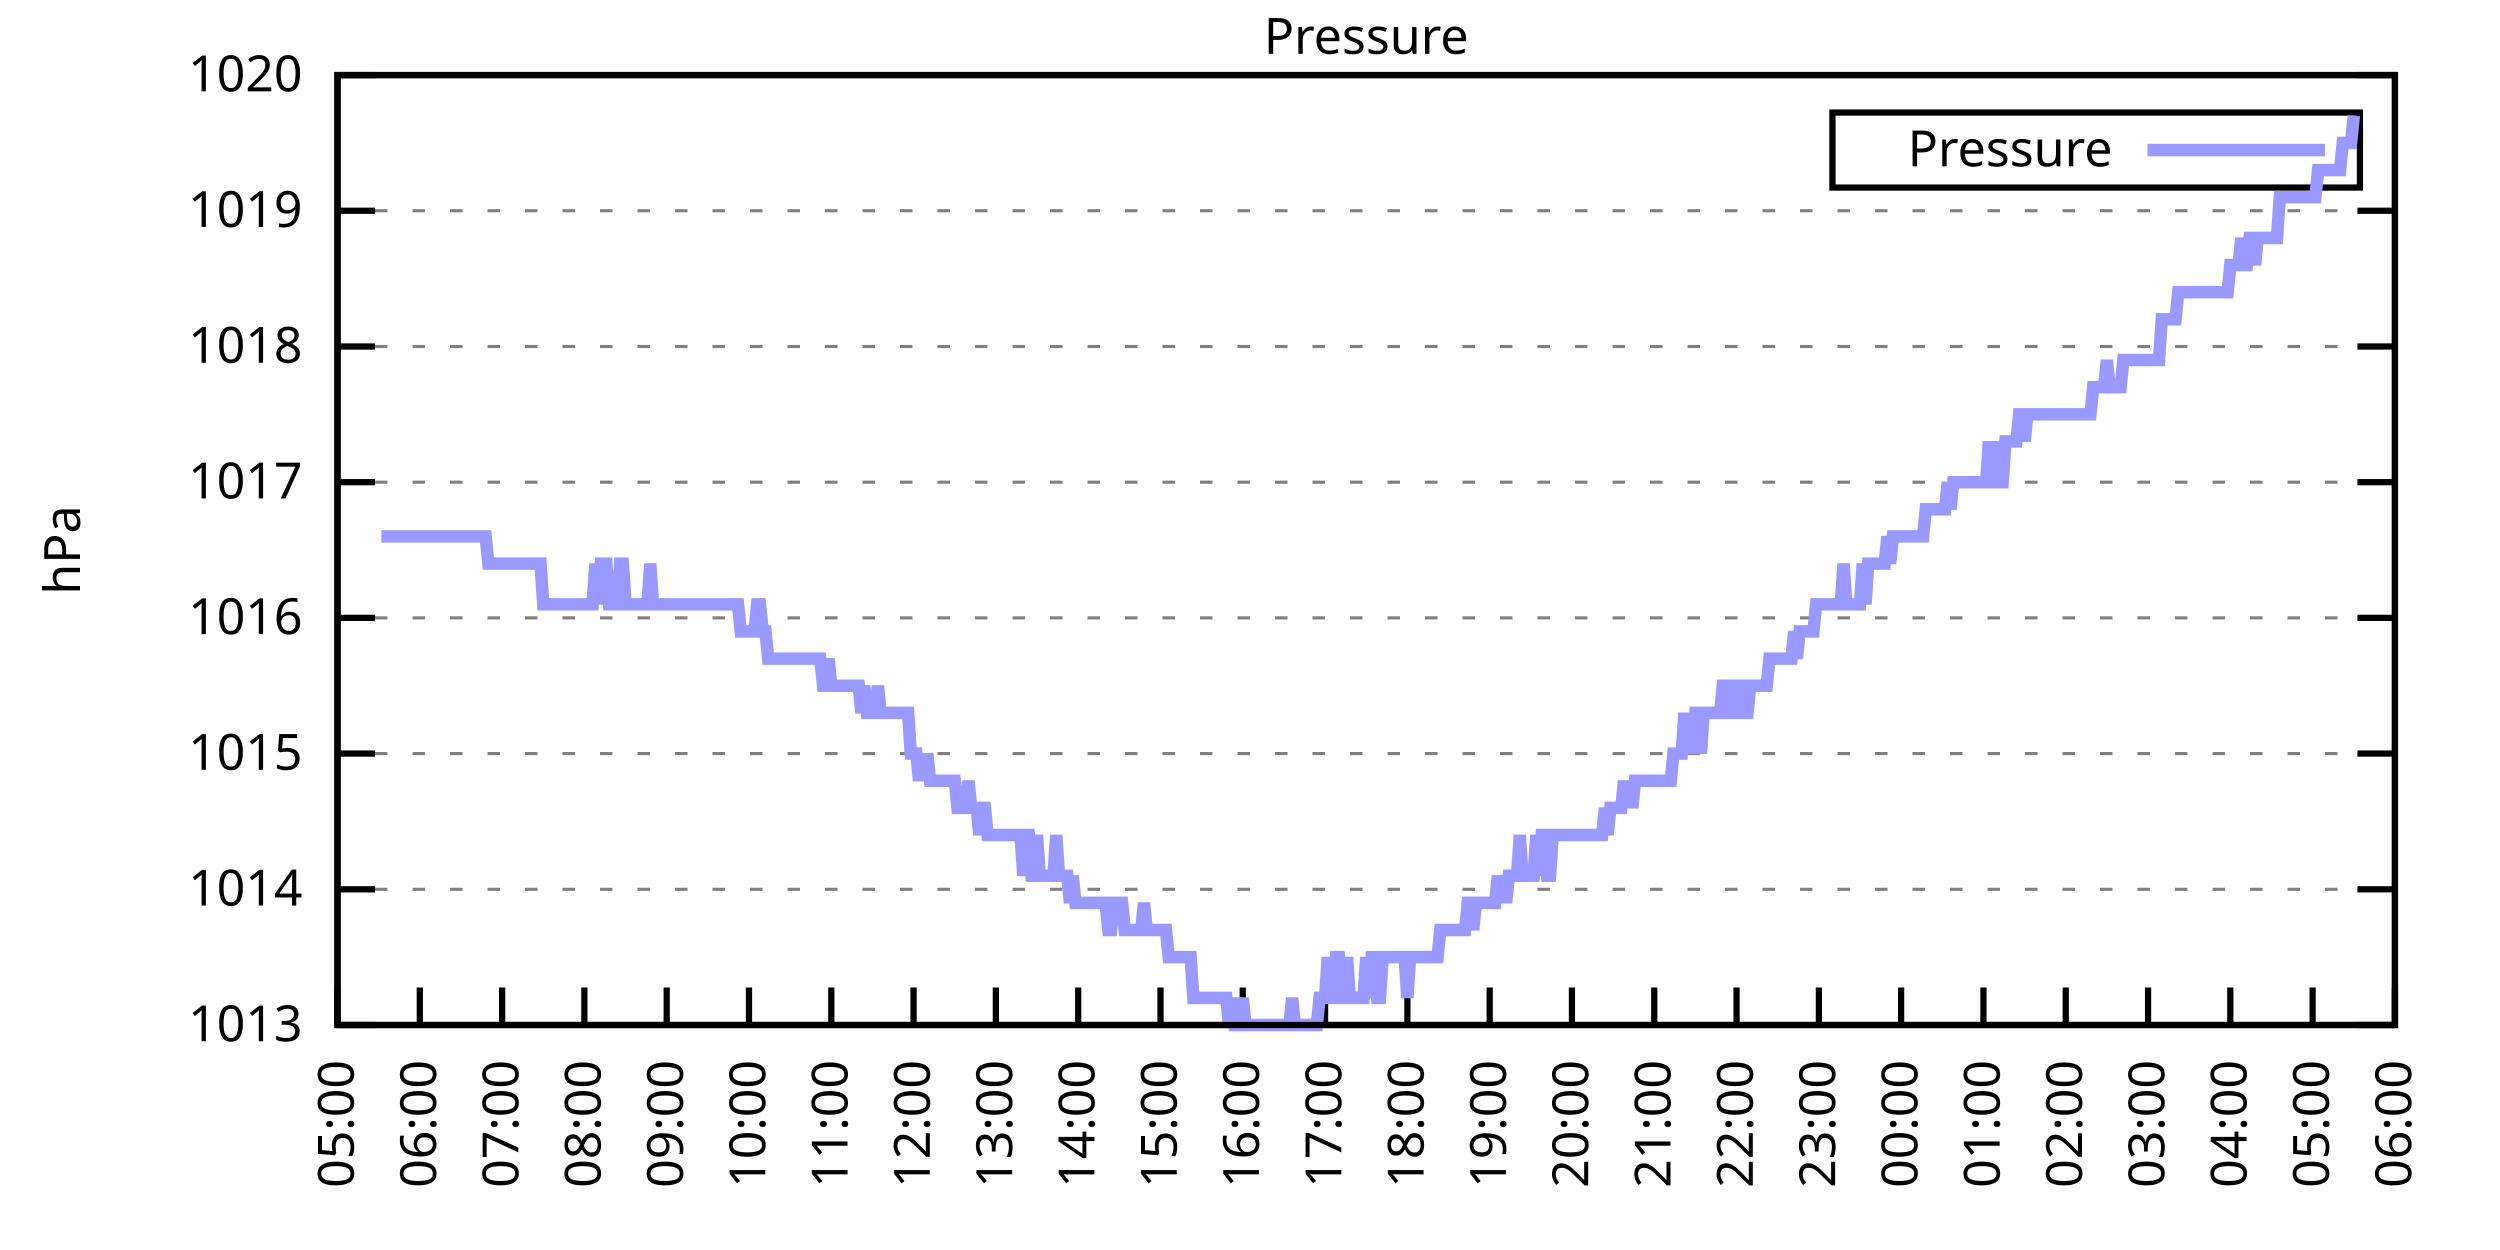
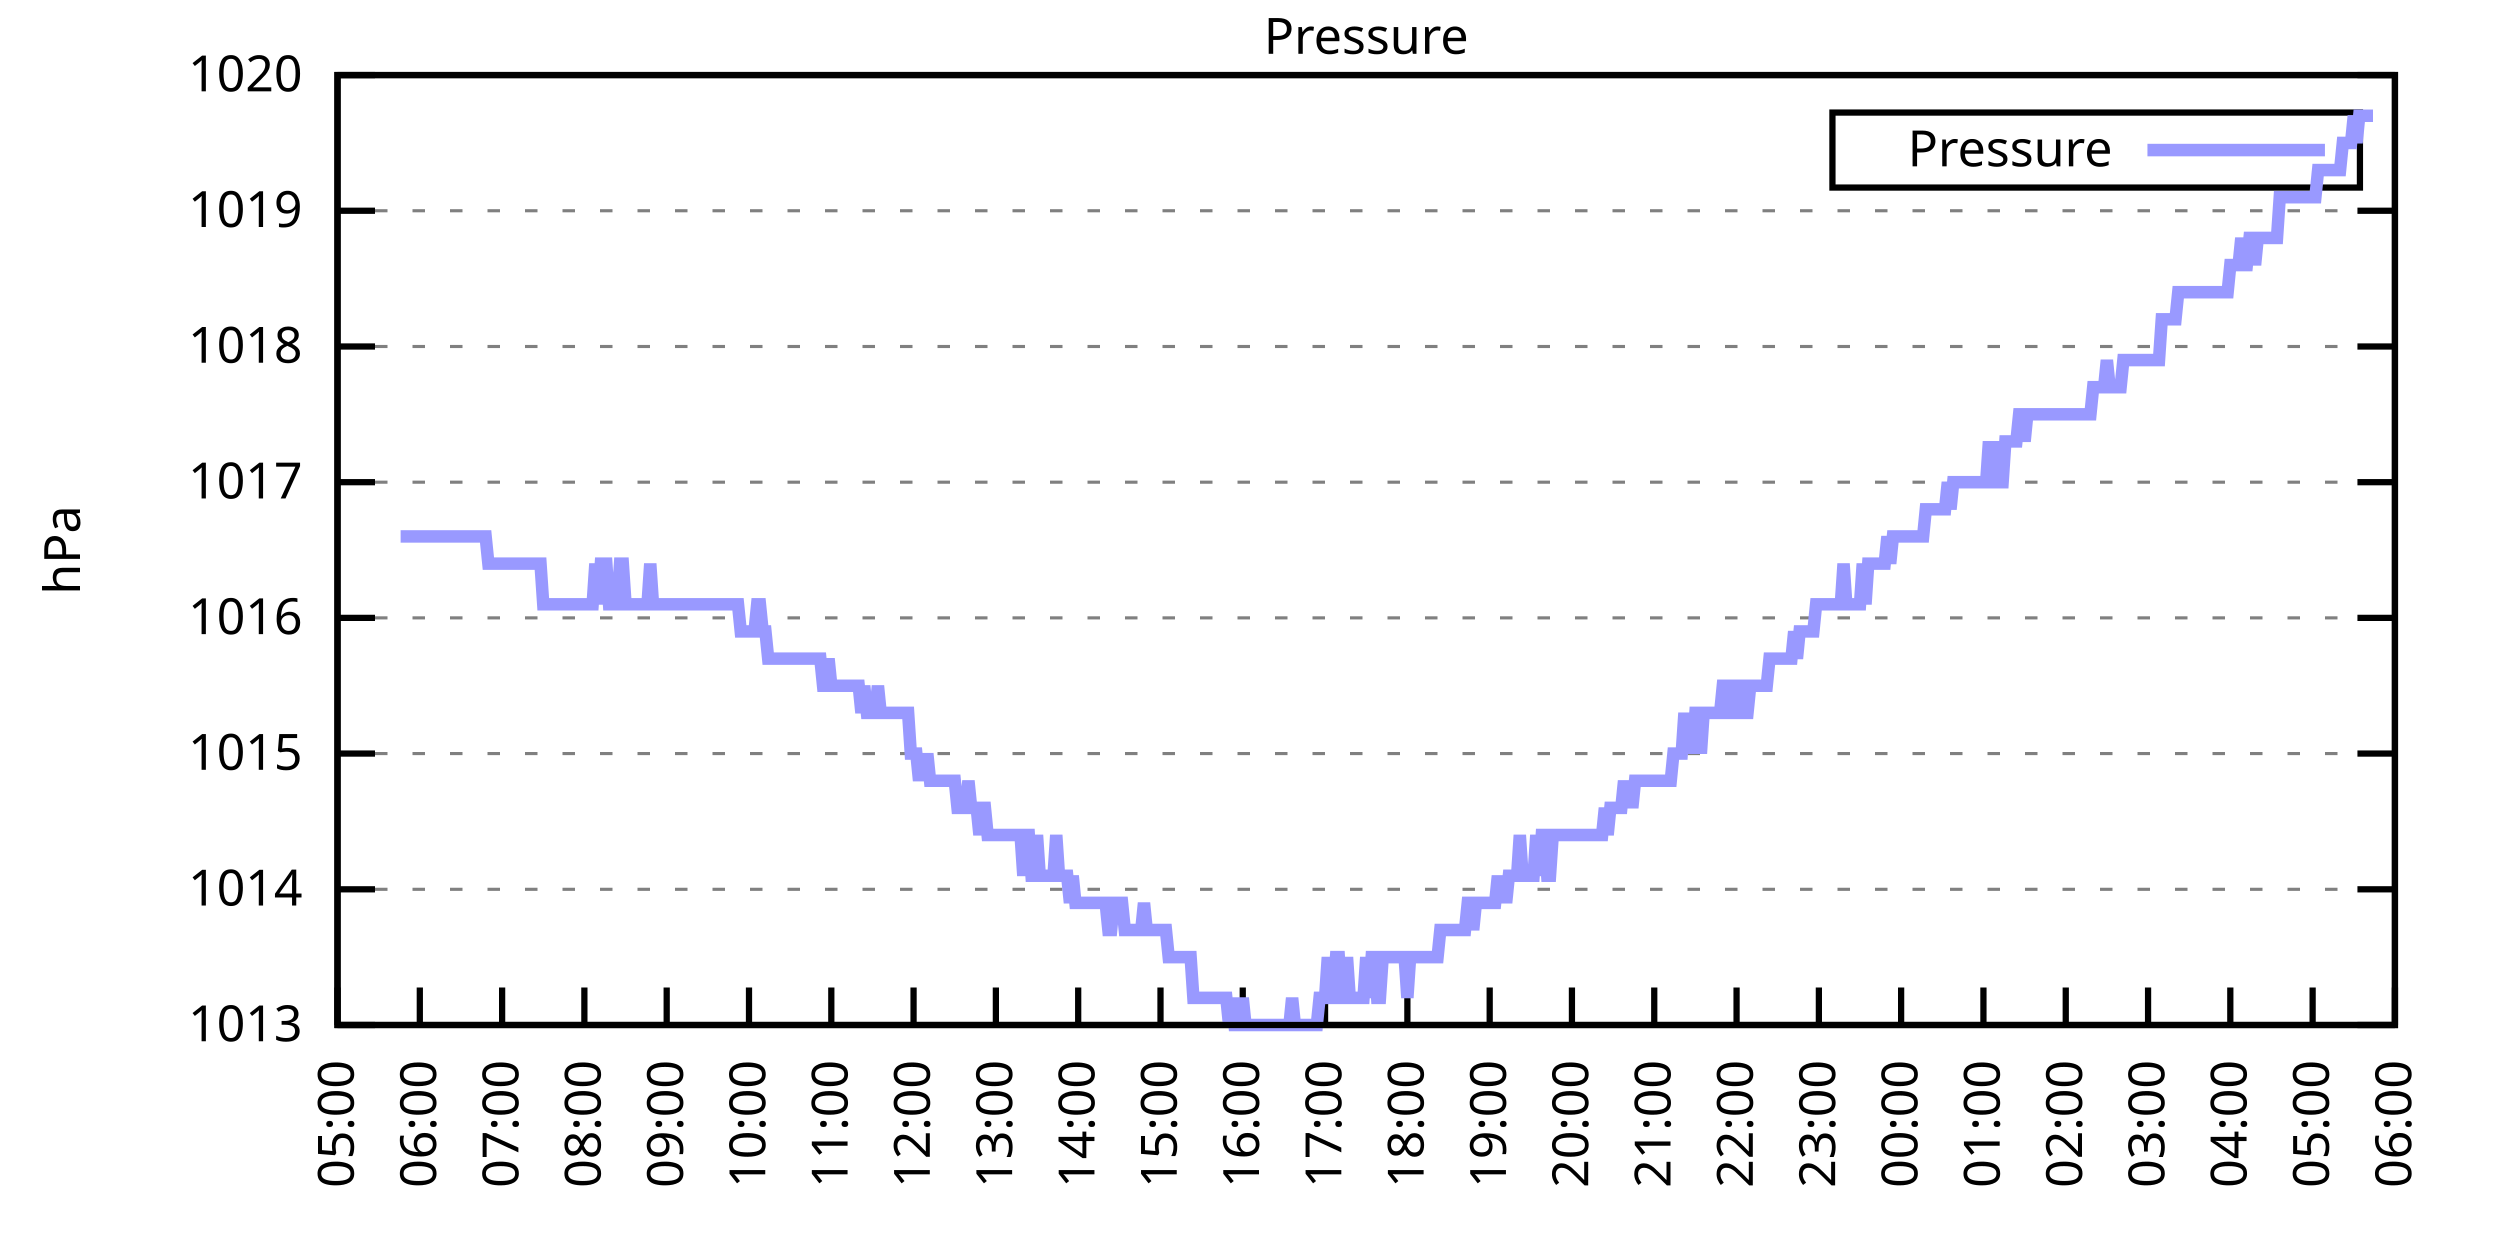
<svg xmlns="http://www.w3.org/2000/svg" xmlns:xlink="http://www.w3.org/1999/xlink" width="400" height="200" viewBox="0 0 400 200">
  <g id="gnuplot_canvas">
    <rect x="0" y="0" width="400" height="200" fill="none" />
    <defs>
      <circle id="gpDot" r="0.5" stroke-width="0.5" stroke="currentColor" />
      <path id="gpPt0" stroke-width="0.333" stroke="currentColor" d="M-1,0 h2 M0,-1 v2" />
      <path id="gpPt1" stroke-width="0.333" stroke="currentColor" d="M-1,-1 L1,1 M1,-1 L-1,1" />
      <path id="gpPt2" stroke-width="0.333" stroke="currentColor" d="M-1,0 L1,0 M0,-1 L0,1 M-1,-1 L1,1 M-1,1 L1,-1" />
      <rect id="gpPt3" stroke-width="0.333" stroke="currentColor" x="-1" y="-1" width="2" height="2" />
      <rect id="gpPt4" stroke-width="0.333" stroke="currentColor" fill="currentColor" x="-1" y="-1" width="2" height="2" />
      <circle id="gpPt5" stroke-width="0.333" stroke="currentColor" cx="0" cy="0" r="1" />
      <use xlink:href="#gpPt5" id="gpPt6" fill="currentColor" stroke="none" />
      <path id="gpPt7" stroke-width="0.333" stroke="currentColor" d="M0,-1.33 L-1.33,0.67 L1.33,0.67 z" />
      <use xlink:href="#gpPt7" id="gpPt8" fill="currentColor" stroke="none" />
      <use xlink:href="#gpPt7" id="gpPt9" stroke="currentColor" transform="rotate(180)" />
      <use xlink:href="#gpPt9" id="gpPt10" fill="currentColor" stroke="none" />
      <use xlink:href="#gpPt3" id="gpPt11" stroke="currentColor" transform="rotate(45)" />
      <use xlink:href="#gpPt11" id="gpPt12" fill="currentColor" stroke="none" />
      <path id="gpPt13" stroke-width="0.333" stroke="currentColor" d="M0,1.330 L1.265,0.411 L0.782,-1.067 L-0.782,-1.076 L-1.265,0.411 z" />
      <use xlink:href="#gpPt13" id="gpPt14" fill="currentColor" stroke="none" />
      <filter id="textbox" filterUnits="objectBoundingBox" x="0" y="0" height="1" width="1">
        <feFlood flood-color="white" flood-opacity="1" result="bgnd" />
        <feComposite in="SourceGraphic" in2="bgnd" operator="atop" />
      </filter>
      <filter id="greybox" filterUnits="objectBoundingBox" x="0" y="0" height="1" width="1">
        <feFlood flood-color="lightgrey" flood-opacity="1" result="grey" />
        <feComposite in="SourceGraphic" in2="grey" operator="atop" />
      </filter>
    </defs>
    <g fill="none" color="white" stroke="currentColor" stroke-width="1.00" stroke-linecap="butt" stroke-linejoin="miter">
</g>
    <g fill="none" color="black" stroke="currentColor" stroke-width="1.00" stroke-linecap="butt" stroke-linejoin="miter">
      <g stroke="none" shape-rendering="crispEdges">
        <polygon fill="rgb(255, 255, 255)" points="54.00,164.00 383.18,164.00 383.18,12.02 54.00,12.02 " />
      </g>
    </g>
    <g fill="none" color="black" stroke="currentColor" stroke-width="1.00" stroke-linecap="butt" stroke-linejoin="miter">
</g>
    <g fill="none" color="black" stroke="black" stroke-width="0.50" stroke-linecap="butt" stroke-linejoin="miter">
</g>
    <g fill="none" color="gray" stroke="currentColor" stroke-width="0.50" stroke-linecap="butt" stroke-linejoin="miter">
      <path stroke="gray" stroke-dasharray="2,4" class="gridline" d="M54.00,164.00 L383.19,164.00  " />
    </g>
    <g fill="none" color="gray" stroke="gray" stroke-width="1.00" stroke-linecap="butt" stroke-linejoin="miter">
</g>
    <g fill="none" color="black" stroke="currentColor" stroke-width="1.00" stroke-linecap="butt" stroke-linejoin="miter">
      <path stroke="black" d="M54.00,164.00 L60.00,164.00 M383.19,164.00 L377.19,164.00  " />
      <g transform="translate(48.40,166.60)" stroke="none" fill="black" font-family="Sans" font-size="8.00" text-anchor="end">
        <text>
          <tspan font-family="Sans"> 1013</tspan>
        </text>
      </g>
    </g>
    <g fill="none" color="black" stroke="currentColor" stroke-width="1.00" stroke-linecap="butt" stroke-linejoin="miter">
</g>
    <g fill="none" color="black" stroke="black" stroke-width="0.50" stroke-linecap="butt" stroke-linejoin="miter">
</g>
    <g fill="none" color="gray" stroke="currentColor" stroke-width="0.50" stroke-linecap="butt" stroke-linejoin="miter">
      <path stroke="gray" stroke-dasharray="2,4" class="gridline" d="M54.00,142.29 L383.19,142.29  " />
    </g>
    <g fill="none" color="gray" stroke="gray" stroke-width="1.00" stroke-linecap="butt" stroke-linejoin="miter">
</g>
    <g fill="none" color="black" stroke="currentColor" stroke-width="1.00" stroke-linecap="butt" stroke-linejoin="miter">
      <path stroke="black" d="M54.00,142.29 L60.00,142.29 M383.19,142.29 L377.19,142.29  " />
      <g transform="translate(48.40,144.89)" stroke="none" fill="black" font-family="Sans" font-size="8.00" text-anchor="end">
        <text>
          <tspan font-family="Sans"> 1014</tspan>
        </text>
      </g>
    </g>
    <g fill="none" color="black" stroke="currentColor" stroke-width="1.00" stroke-linecap="butt" stroke-linejoin="miter">
</g>
    <g fill="none" color="black" stroke="black" stroke-width="0.50" stroke-linecap="butt" stroke-linejoin="miter">
</g>
    <g fill="none" color="gray" stroke="currentColor" stroke-width="0.50" stroke-linecap="butt" stroke-linejoin="miter">
      <path stroke="gray" stroke-dasharray="2,4" class="gridline" d="M54.00,120.57 L383.19,120.57  " />
    </g>
    <g fill="none" color="gray" stroke="gray" stroke-width="1.00" stroke-linecap="butt" stroke-linejoin="miter">
</g>
    <g fill="none" color="black" stroke="currentColor" stroke-width="1.00" stroke-linecap="butt" stroke-linejoin="miter">
      <path stroke="black" d="M54.00,120.57 L60.00,120.57 M383.19,120.57 L377.19,120.57  " />
      <g transform="translate(48.40,123.17)" stroke="none" fill="black" font-family="Sans" font-size="8.00" text-anchor="end">
        <text>
          <tspan font-family="Sans"> 1015</tspan>
        </text>
      </g>
    </g>
    <g fill="none" color="black" stroke="currentColor" stroke-width="1.00" stroke-linecap="butt" stroke-linejoin="miter">
</g>
    <g fill="none" color="black" stroke="black" stroke-width="0.50" stroke-linecap="butt" stroke-linejoin="miter">
</g>
    <g fill="none" color="gray" stroke="currentColor" stroke-width="0.50" stroke-linecap="butt" stroke-linejoin="miter">
      <path stroke="gray" stroke-dasharray="2,4" class="gridline" d="M54.00,98.86 L383.19,98.86  " />
    </g>
    <g fill="none" color="gray" stroke="gray" stroke-width="1.00" stroke-linecap="butt" stroke-linejoin="miter">
</g>
    <g fill="none" color="black" stroke="currentColor" stroke-width="1.00" stroke-linecap="butt" stroke-linejoin="miter">
      <path stroke="black" d="M54.00,98.86 L60.00,98.86 M383.19,98.86 L377.19,98.86  " />
      <g transform="translate(48.40,101.46)" stroke="none" fill="black" font-family="Sans" font-size="8.00" text-anchor="end">
        <text>
          <tspan font-family="Sans"> 1016</tspan>
        </text>
      </g>
    </g>
    <g fill="none" color="black" stroke="currentColor" stroke-width="1.00" stroke-linecap="butt" stroke-linejoin="miter">
</g>
    <g fill="none" color="black" stroke="black" stroke-width="0.50" stroke-linecap="butt" stroke-linejoin="miter">
</g>
    <g fill="none" color="gray" stroke="currentColor" stroke-width="0.50" stroke-linecap="butt" stroke-linejoin="miter">
      <path stroke="gray" stroke-dasharray="2,4" class="gridline" d="M54.00,77.15 L383.19,77.15  " />
    </g>
    <g fill="none" color="gray" stroke="gray" stroke-width="1.00" stroke-linecap="butt" stroke-linejoin="miter">
</g>
    <g fill="none" color="black" stroke="currentColor" stroke-width="1.00" stroke-linecap="butt" stroke-linejoin="miter">
      <path stroke="black" d="M54.00,77.15 L60.00,77.15 M383.19,77.15 L377.19,77.15  " />
      <g transform="translate(48.40,79.75)" stroke="none" fill="black" font-family="Sans" font-size="8.00" text-anchor="end">
        <text>
          <tspan font-family="Sans"> 1017</tspan>
        </text>
      </g>
    </g>
    <g fill="none" color="black" stroke="currentColor" stroke-width="1.00" stroke-linecap="butt" stroke-linejoin="miter">
</g>
    <g fill="none" color="black" stroke="black" stroke-width="0.50" stroke-linecap="butt" stroke-linejoin="miter">
</g>
    <g fill="none" color="gray" stroke="currentColor" stroke-width="0.50" stroke-linecap="butt" stroke-linejoin="miter">
      <path stroke="gray" stroke-dasharray="2,4" class="gridline" d="M54.00,55.44 L383.19,55.44  " />
    </g>
    <g fill="none" color="gray" stroke="gray" stroke-width="1.00" stroke-linecap="butt" stroke-linejoin="miter">
</g>
    <g fill="none" color="black" stroke="currentColor" stroke-width="1.00" stroke-linecap="butt" stroke-linejoin="miter">
      <path stroke="black" d="M54.00,55.44 L60.00,55.44 M383.19,55.44 L377.19,55.44  " />
      <g transform="translate(48.40,58.04)" stroke="none" fill="black" font-family="Sans" font-size="8.00" text-anchor="end">
        <text>
          <tspan font-family="Sans"> 1018</tspan>
        </text>
      </g>
    </g>
    <g fill="none" color="black" stroke="currentColor" stroke-width="1.00" stroke-linecap="butt" stroke-linejoin="miter">
</g>
    <g fill="none" color="black" stroke="black" stroke-width="0.50" stroke-linecap="butt" stroke-linejoin="miter">
</g>
    <g fill="none" color="gray" stroke="currentColor" stroke-width="0.50" stroke-linecap="butt" stroke-linejoin="miter">
      <path stroke="gray" stroke-dasharray="2,4" class="gridline" d="M54.00,33.72 L383.19,33.72  " />
    </g>
    <g fill="none" color="gray" stroke="gray" stroke-width="1.00" stroke-linecap="butt" stroke-linejoin="miter">
</g>
    <g fill="none" color="black" stroke="currentColor" stroke-width="1.00" stroke-linecap="butt" stroke-linejoin="miter">
      <path stroke="black" d="M54.00,33.72 L60.00,33.72 M383.19,33.72 L377.19,33.72  " />
      <g transform="translate(48.40,36.32)" stroke="none" fill="black" font-family="Sans" font-size="8.00" text-anchor="end">
        <text>
          <tspan font-family="Sans"> 1019</tspan>
        </text>
      </g>
    </g>
    <g fill="none" color="black" stroke="currentColor" stroke-width="1.00" stroke-linecap="butt" stroke-linejoin="miter">
</g>
    <g fill="none" color="black" stroke="black" stroke-width="0.50" stroke-linecap="butt" stroke-linejoin="miter">
</g>
    <g fill="none" color="gray" stroke="currentColor" stroke-width="0.50" stroke-linecap="butt" stroke-linejoin="miter">
      <path stroke="gray" stroke-dasharray="2,4" class="gridline" d="M54.00,12.01 L383.19,12.01  " />
    </g>
    <g fill="none" color="gray" stroke="gray" stroke-width="1.00" stroke-linecap="butt" stroke-linejoin="miter">
</g>
    <g fill="none" color="black" stroke="currentColor" stroke-width="1.00" stroke-linecap="butt" stroke-linejoin="miter">
      <path stroke="black" d="M54.00,12.01 L60.00,12.01 M383.19,12.01 L377.19,12.01  " />
      <g transform="translate(48.40,14.61)" stroke="none" fill="black" font-family="Sans" font-size="8.00" text-anchor="end">
        <text>
          <tspan font-family="Sans"> 1020</tspan>
        </text>
      </g>
    </g>
    <g fill="none" color="black" stroke="currentColor" stroke-width="1.00" stroke-linecap="butt" stroke-linejoin="miter">
      <path stroke="black" d="M54.00,164.00 L54.00,158.00  " />
      <g transform="translate(56.60,169.60) rotate(270.00)" stroke="none" fill="black" font-family="Sans" font-size="8.00" text-anchor="end">
        <text>
          <tspan font-family="Sans">05:00</tspan>
        </text>
      </g>
    </g>
    <g fill="none" color="black" stroke="currentColor" stroke-width="1.00" stroke-linecap="butt" stroke-linejoin="miter">
      <path stroke="black" d="M67.17,164.00 L67.17,158.00  " />
      <g transform="translate(69.77,169.60) rotate(270.00)" stroke="none" fill="black" font-family="Sans" font-size="8.00" text-anchor="end">
        <text>
          <tspan font-family="Sans">06:00</tspan>
        </text>
      </g>
    </g>
    <g fill="none" color="black" stroke="currentColor" stroke-width="1.00" stroke-linecap="butt" stroke-linejoin="miter">
      <path stroke="black" d="M80.34,164.00 L80.34,158.00  " />
      <g transform="translate(82.94,169.60) rotate(270.00)" stroke="none" fill="black" font-family="Sans" font-size="8.00" text-anchor="end">
        <text>
          <tspan font-family="Sans">07:00</tspan>
        </text>
      </g>
    </g>
    <g fill="none" color="black" stroke="currentColor" stroke-width="1.00" stroke-linecap="butt" stroke-linejoin="miter">
      <path stroke="black" d="M93.50,164.00 L93.50,158.00  " />
      <g transform="translate(96.10,169.60) rotate(270.00)" stroke="none" fill="black" font-family="Sans" font-size="8.00" text-anchor="end">
        <text>
          <tspan font-family="Sans">08:00</tspan>
        </text>
      </g>
    </g>
    <g fill="none" color="black" stroke="currentColor" stroke-width="1.00" stroke-linecap="butt" stroke-linejoin="miter">
      <path stroke="black" d="M106.67,164.00 L106.67,158.00  " />
      <g transform="translate(109.27,169.60) rotate(270.00)" stroke="none" fill="black" font-family="Sans" font-size="8.00" text-anchor="end">
        <text>
          <tspan font-family="Sans">09:00</tspan>
        </text>
      </g>
    </g>
    <g fill="none" color="black" stroke="currentColor" stroke-width="1.00" stroke-linecap="butt" stroke-linejoin="miter">
      <path stroke="black" d="M119.84,164.00 L119.84,158.00  " />
      <g transform="translate(122.44,169.60) rotate(270.00)" stroke="none" fill="black" font-family="Sans" font-size="8.00" text-anchor="end">
        <text>
          <tspan font-family="Sans">10:00</tspan>
        </text>
      </g>
    </g>
    <g fill="none" color="black" stroke="currentColor" stroke-width="1.00" stroke-linecap="butt" stroke-linejoin="miter">
      <path stroke="black" d="M133.01,164.00 L133.01,158.00  " />
      <g transform="translate(135.61,169.60) rotate(270.00)" stroke="none" fill="black" font-family="Sans" font-size="8.00" text-anchor="end">
        <text>
          <tspan font-family="Sans">11:00</tspan>
        </text>
      </g>
    </g>
    <g fill="none" color="black" stroke="currentColor" stroke-width="1.00" stroke-linecap="butt" stroke-linejoin="miter">
      <path stroke="black" d="M146.17,164.00 L146.17,158.00  " />
      <g transform="translate(148.77,169.60) rotate(270.00)" stroke="none" fill="black" font-family="Sans" font-size="8.00" text-anchor="end">
        <text>
          <tspan font-family="Sans">12:00</tspan>
        </text>
      </g>
    </g>
    <g fill="none" color="black" stroke="currentColor" stroke-width="1.00" stroke-linecap="butt" stroke-linejoin="miter">
      <path stroke="black" d="M159.34,164.00 L159.34,158.00  " />
      <g transform="translate(161.94,169.60) rotate(270.00)" stroke="none" fill="black" font-family="Sans" font-size="8.00" text-anchor="end">
        <text>
          <tspan font-family="Sans">13:00</tspan>
        </text>
      </g>
    </g>
    <g fill="none" color="black" stroke="currentColor" stroke-width="1.00" stroke-linecap="butt" stroke-linejoin="miter">
      <path stroke="black" d="M172.51,164.00 L172.51,158.00  " />
      <g transform="translate(175.11,169.60) rotate(270.00)" stroke="none" fill="black" font-family="Sans" font-size="8.00" text-anchor="end">
        <text>
          <tspan font-family="Sans">14:00</tspan>
        </text>
      </g>
    </g>
    <g fill="none" color="black" stroke="currentColor" stroke-width="1.00" stroke-linecap="butt" stroke-linejoin="miter">
      <path stroke="black" d="M185.68,164.00 L185.68,158.00  " />
      <g transform="translate(188.28,169.60) rotate(270.00)" stroke="none" fill="black" font-family="Sans" font-size="8.00" text-anchor="end">
        <text>
          <tspan font-family="Sans">15:00</tspan>
        </text>
      </g>
    </g>
    <g fill="none" color="black" stroke="currentColor" stroke-width="1.00" stroke-linecap="butt" stroke-linejoin="miter">
      <path stroke="black" d="M198.84,164.00 L198.84,158.00  " />
      <g transform="translate(201.44,169.60) rotate(270.00)" stroke="none" fill="black" font-family="Sans" font-size="8.00" text-anchor="end">
        <text>
          <tspan font-family="Sans">16:00</tspan>
        </text>
      </g>
    </g>
    <g fill="none" color="black" stroke="currentColor" stroke-width="1.00" stroke-linecap="butt" stroke-linejoin="miter">
      <path stroke="black" d="M212.01,164.00 L212.01,158.00  " />
      <g transform="translate(214.61,169.60) rotate(270.00)" stroke="none" fill="black" font-family="Sans" font-size="8.00" text-anchor="end">
        <text>
          <tspan font-family="Sans">17:00</tspan>
        </text>
      </g>
    </g>
    <g fill="none" color="black" stroke="currentColor" stroke-width="1.00" stroke-linecap="butt" stroke-linejoin="miter">
      <path stroke="black" d="M225.18,164.00 L225.18,158.00  " />
      <g transform="translate(227.78,169.60) rotate(270.00)" stroke="none" fill="black" font-family="Sans" font-size="8.00" text-anchor="end">
        <text>
          <tspan font-family="Sans">18:00</tspan>
        </text>
      </g>
    </g>
    <g fill="none" color="black" stroke="currentColor" stroke-width="1.00" stroke-linecap="butt" stroke-linejoin="miter">
      <path stroke="black" d="M238.35,164.00 L238.35,158.00  " />
      <g transform="translate(240.95,169.60) rotate(270.00)" stroke="none" fill="black" font-family="Sans" font-size="8.00" text-anchor="end">
        <text>
          <tspan font-family="Sans">19:00</tspan>
        </text>
      </g>
    </g>
    <g fill="none" color="black" stroke="currentColor" stroke-width="1.00" stroke-linecap="butt" stroke-linejoin="miter">
      <path stroke="black" d="M251.51,164.00 L251.51,158.00  " />
      <g transform="translate(254.11,169.60) rotate(270.00)" stroke="none" fill="black" font-family="Sans" font-size="8.00" text-anchor="end">
        <text>
          <tspan font-family="Sans">20:00</tspan>
        </text>
      </g>
    </g>
    <g fill="none" color="black" stroke="currentColor" stroke-width="1.00" stroke-linecap="butt" stroke-linejoin="miter">
      <path stroke="black" d="M264.68,164.00 L264.68,158.00  " />
      <g transform="translate(267.28,169.60) rotate(270.00)" stroke="none" fill="black" font-family="Sans" font-size="8.00" text-anchor="end">
        <text>
          <tspan font-family="Sans">21:00</tspan>
        </text>
      </g>
    </g>
    <g fill="none" color="black" stroke="currentColor" stroke-width="1.00" stroke-linecap="butt" stroke-linejoin="miter">
      <path stroke="black" d="M277.85,164.00 L277.85,158.00  " />
      <g transform="translate(280.45,169.60) rotate(270.00)" stroke="none" fill="black" font-family="Sans" font-size="8.00" text-anchor="end">
        <text>
          <tspan font-family="Sans">22:00</tspan>
        </text>
      </g>
    </g>
    <g fill="none" color="black" stroke="currentColor" stroke-width="1.00" stroke-linecap="butt" stroke-linejoin="miter">
      <path stroke="black" d="M291.02,164.00 L291.02,158.00  " />
      <g transform="translate(293.62,169.60) rotate(270.00)" stroke="none" fill="black" font-family="Sans" font-size="8.00" text-anchor="end">
        <text>
          <tspan font-family="Sans">23:00</tspan>
        </text>
      </g>
    </g>
    <g fill="none" color="black" stroke="currentColor" stroke-width="1.00" stroke-linecap="butt" stroke-linejoin="miter">
      <path stroke="black" d="M304.18,164.00 L304.18,158.00  " />
      <g transform="translate(306.78,169.60) rotate(270.00)" stroke="none" fill="black" font-family="Sans" font-size="8.00" text-anchor="end">
        <text>
          <tspan font-family="Sans">00:00</tspan>
        </text>
      </g>
    </g>
    <g fill="none" color="black" stroke="currentColor" stroke-width="1.00" stroke-linecap="butt" stroke-linejoin="miter">
      <path stroke="black" d="M317.35,164.00 L317.35,158.00  " />
      <g transform="translate(319.95,169.60) rotate(270.00)" stroke="none" fill="black" font-family="Sans" font-size="8.00" text-anchor="end">
        <text>
          <tspan font-family="Sans">01:00</tspan>
        </text>
      </g>
    </g>
    <g fill="none" color="black" stroke="currentColor" stroke-width="1.00" stroke-linecap="butt" stroke-linejoin="miter">
      <path stroke="black" d="M330.52,164.00 L330.52,158.00  " />
      <g transform="translate(333.12,169.60) rotate(270.00)" stroke="none" fill="black" font-family="Sans" font-size="8.00" text-anchor="end">
        <text>
          <tspan font-family="Sans">02:00</tspan>
        </text>
      </g>
    </g>
    <g fill="none" color="black" stroke="currentColor" stroke-width="1.00" stroke-linecap="butt" stroke-linejoin="miter">
      <path stroke="black" d="M343.69,164.00 L343.69,158.00  " />
      <g transform="translate(346.29,169.60) rotate(270.00)" stroke="none" fill="black" font-family="Sans" font-size="8.00" text-anchor="end">
        <text>
          <tspan font-family="Sans">03:00</tspan>
        </text>
      </g>
    </g>
    <g fill="none" color="black" stroke="currentColor" stroke-width="1.00" stroke-linecap="butt" stroke-linejoin="miter">
      <path stroke="black" d="M356.85,164.00 L356.85,158.00  " />
      <g transform="translate(359.45,169.60) rotate(270.00)" stroke="none" fill="black" font-family="Sans" font-size="8.00" text-anchor="end">
        <text>
          <tspan font-family="Sans">04:00</tspan>
        </text>
      </g>
    </g>
    <g fill="none" color="black" stroke="currentColor" stroke-width="1.00" stroke-linecap="butt" stroke-linejoin="miter">
      <path stroke="black" d="M370.02,164.00 L370.02,158.00  " />
      <g transform="translate(372.62,169.60) rotate(270.00)" stroke="none" fill="black" font-family="Sans" font-size="8.00" text-anchor="end">
        <text>
          <tspan font-family="Sans">05:00</tspan>
        </text>
      </g>
    </g>
    <g fill="none" color="black" stroke="currentColor" stroke-width="1.00" stroke-linecap="butt" stroke-linejoin="miter">
      <path stroke="black" d="M383.19,164.00 L383.19,158.00  " />
      <g transform="translate(385.79,169.60) rotate(270.00)" stroke="none" fill="black" font-family="Sans" font-size="8.00" text-anchor="end">
        <text>
          <tspan font-family="Sans">06:00</tspan>
        </text>
      </g>
    </g>
    <g fill="none" color="black" stroke="currentColor" stroke-width="1.00" stroke-linecap="butt" stroke-linejoin="miter">
</g>
    <g fill="none" color="black" stroke="currentColor" stroke-width="1.00" stroke-linecap="butt" stroke-linejoin="miter">
      <path stroke="black" d="M54.00,12.01 L54.00,164.00 L383.19,164.00 L383.19,12.01 L54.00,12.01 Z  " />
    </g>
    <g fill="none" color="black" stroke="currentColor" stroke-width="1.00" stroke-linecap="butt" stroke-linejoin="miter">
</g>
    <g fill="none" color="black" stroke="currentColor" stroke-width="1.00" stroke-linecap="butt" stroke-linejoin="miter">
      <path stroke="black" d="M293.19,30.01 L293.19,18.01 L377.59,18.01 L377.59,30.01 L293.19,30.01 Z  " />
    </g>
    <g id="Pressure_plot_1">
      <g fill="none" color="white" stroke="black" stroke-width="2.00" stroke-linecap="butt" stroke-linejoin="miter">
</g>
      <g fill="none" color="black" stroke="currentColor" stroke-width="2.00" stroke-linecap="butt" stroke-linejoin="miter">
        <g transform="translate(337.99,26.61)" stroke="none" fill="black" font-family="Sans" font-size="8.00" text-anchor="end">
          <text>
            <tspan font-family="Sans">Pressure</tspan>
          </text>
        </g>
      </g>
      <g fill="none" color="black" stroke="currentColor" stroke-width="2.00" stroke-linecap="butt" stroke-linejoin="miter">
-         <path stroke="rgb(153, 153, 255)" d="M343.59,24.01 L371.99,24.01 M61.02,85.83 L61.46,85.83 L61.90,85.83 L62.34,85.83 L62.78,85.83 L63.22,85.83   L63.66,85.83 L64.10,85.83 L64.53,85.83 L64.97,85.83 L65.41,85.83 L65.85,85.83 L66.29,85.83 L66.73,85.83   L67.17,85.83 L67.61,85.83 L68.05,85.83 L68.48,85.83 L68.92,85.83 L69.36,85.83 L69.80,85.83 L70.24,85.83   L70.68,85.83 L71.12,85.83 L71.56,85.83 L72.00,85.83 L72.43,85.83 L72.87,85.83 L73.31,85.83 L73.75,85.83   L74.19,85.83 L74.63,85.83 L75.07,85.83 L75.51,85.83 L75.95,85.83 L76.38,85.83 L76.82,85.83 L77.26,85.83   L77.70,85.83 L78.14,90.18 L78.58,90.18 L79.02,90.18 L79.46,90.18 L79.90,90.18 L80.34,90.18 L80.77,90.18   L81.21,90.18 L81.65,90.18 L82.09,90.18 L82.53,90.18 L82.97,90.18 L83.41,90.18 L83.85,90.18 L84.29,90.18   L84.72,90.18 L85.16,90.18 L85.60,90.18 L86.04,90.18 L86.48,90.18 L86.92,96.69 L87.36,96.69 L87.80,96.69   L88.24,96.69 L88.67,96.69 L89.11,96.69 L89.55,96.69 L89.99,96.69 L90.43,96.69 L90.87,96.69 L91.31,96.69   L91.75,96.69 L92.19,96.69 L92.62,96.69 L93.06,96.69 L93.50,96.69 L93.94,96.69 L94.38,96.69 L94.82,96.69   L95.26,90.18 L95.70,96.69 L96.14,90.18 L96.58,90.18 L97.01,90.18 L97.45,96.69 L97.89,96.69 L98.33,96.69   L98.77,96.69 L99.21,90.18 L99.65,90.18 L100.09,96.69 L100.53,96.69 L100.96,96.69 L101.40,96.69 L101.84,96.69   L102.28,96.69 L102.72,96.69 L103.16,96.69 L103.60,96.69 L104.04,90.18 L104.48,96.69 L104.91,96.69 L105.35,96.69   L105.79,96.69 L106.23,96.69 L106.67,96.69 L107.11,96.69 L107.55,96.69 L107.99,96.69 L108.43,96.69 L108.87,96.69   L109.30,96.69 L109.74,96.69 L110.18,96.69 L110.62,96.69 L111.06,96.69 L111.50,96.69 L111.94,96.69 L112.38,96.69   L112.82,96.69 L113.25,96.69 L113.69,96.69 L114.13,96.69 L114.57,96.69 L115.01,96.69 L115.45,96.69 L115.89,96.69   L116.33,96.69 L116.77,96.69 L117.20,96.69 L117.64,96.69 L118.08,96.69 L118.52,101.03 L118.96,101.03 L119.40,101.03   L119.84,101.03 L120.28,101.03 L120.72,101.03 L121.15,96.69 L121.59,96.69 L122.03,101.03 L122.47,101.03 L122.91,105.38   L123.35,105.38 L123.79,105.38 L124.23,105.38 L124.67,105.38 L125.11,105.38 L125.54,105.38 L125.98,105.38 L126.42,105.38   L126.86,105.38 L127.30,105.38 L127.74,105.38 L128.18,105.38 L128.62,105.38 L129.06,105.38 L129.49,105.38 L129.93,105.38   L130.37,105.38 L130.81,105.38 L131.25,105.38 L131.69,109.72 L132.13,109.72 L132.57,105.38 L133.01,109.72 L133.44,109.72   L133.88,109.72 L134.32,109.72 L134.76,109.72 L135.20,109.72 L135.64,109.72 L136.08,109.72 L136.52,109.72 L136.96,109.72   L137.39,109.72 L137.83,114.06 L138.27,109.72 L138.71,114.06 L139.15,114.06 L139.59,114.06 L140.03,114.06 L140.47,109.72   L140.91,114.06 L141.35,114.06 L141.78,114.06 L142.22,114.06 L142.66,114.06 L143.10,114.06 L143.54,114.06 L143.98,114.06   L144.42,114.06 L144.86,114.06 L145.30,114.06 L145.73,120.57 L146.17,120.57 L146.61,120.57 L147.05,124.92 L147.49,120.57   L147.93,124.92 L148.37,120.57 L148.81,124.92 L149.25,124.92 L149.68,124.92 L150.12,124.92 L150.56,124.92 L151.00,124.92   L151.44,124.92 L151.88,124.92 L152.32,124.92 L152.76,124.92 L153.20,129.26 L153.63,129.26 L154.07,129.26 L154.51,129.26   L154.95,124.92 L155.39,129.26 L155.83,129.26 L156.27,129.26 L156.71,133.60 L157.15,129.26 L157.59,129.26 L158.02,133.60   L158.46,133.60 L158.90,133.60 L159.34,133.60 L159.78,133.60 L160.22,133.60 L160.66,133.60 L161.10,133.60 L161.54,133.60   L161.97,133.60 L162.41,133.60 L162.85,133.60 L163.29,133.60 L163.73,140.12 L164.17,133.60 L164.61,133.60 L165.05,140.12   L165.49,140.12 L165.92,133.60 L166.36,140.12 L166.80,140.12 L167.24,140.12 L167.68,140.12 L168.12,140.12 L168.56,140.12   L169.00,133.60 L169.44,140.12 L169.87,140.12 L170.31,140.12 L170.75,140.12 L171.19,144.46 L171.63,140.12 L172.07,144.46   L172.51,144.46 L172.95,144.46 L173.39,144.46 L173.83,144.46 L174.26,144.46 L174.70,144.46 L175.14,144.46 L175.58,144.46   L176.02,144.46 L176.46,144.46 L176.90,144.46 L177.34,148.80 L177.78,148.80 L178.21,144.46 L178.65,144.46 L179.09,144.46   L179.53,144.46 L179.97,148.80 L180.41,148.80 L180.85,148.80 L181.29,148.80 L181.73,148.80 L182.16,148.80 L182.60,148.80   L183.04,144.46 L183.48,148.80 L183.92,148.80 L184.36,148.80 L184.80,148.80 L185.24,148.80 L185.68,148.80 L186.11,148.80   L186.55,148.80 L186.99,153.14 L187.43,153.14 L187.87,153.14 L188.31,153.14 L188.75,153.14 L189.19,153.14 L189.63,153.14   L190.07,153.14 L190.50,153.14 L190.94,159.66 L191.38,159.66 L191.82,159.66 L192.26,159.66 L192.70,159.66 L193.14,159.66   L193.58,159.66 L194.02,159.66 L194.45,159.66 L194.89,159.66 L195.33,159.66 L195.77,159.66 L196.21,159.66 L196.65,164.00   L197.09,159.66 L197.53,164.00 L197.97,164.00 L198.40,164.00 L198.84,159.66 L199.28,164.00 L199.72,164.00 L200.16,164.00   L200.60,164.00 L201.04,164.00 L201.48,164.00 L201.92,164.00 L202.35,164.00 L202.79,164.00 L203.23,164.00 L203.67,164.00   L204.11,164.00 L204.55,164.00 L204.99,164.00 L205.43,164.00 L205.87,164.00 L206.31,164.00 L206.74,159.66 L207.18,164.00   L207.62,164.00 L208.06,164.00 L208.50,164.00 L208.94,164.00 L209.38,164.00 L209.82,164.00 L210.26,164.00 L210.69,164.00   L211.13,159.66 L211.57,159.66 L212.01,159.66 L212.45,153.14 L212.89,159.66 L213.33,159.66 L213.77,153.14 L214.21,153.14   L214.64,159.66 L215.08,159.66 L215.52,153.14 L215.96,159.66 L216.40,159.66 L216.84,159.66 L217.28,159.66 L217.72,159.66   L218.16,159.66 L218.60,153.14 L219.03,159.66 L219.47,153.14 L219.91,153.14 L220.35,159.66 L220.79,159.66 L221.23,153.14   L221.67,153.14 L222.11,153.14 L222.55,153.14 L222.98,153.14 L223.42,153.14 L223.86,153.14 L224.30,153.14 L224.74,153.14   L225.18,159.66 L225.62,153.14 L226.06,153.14 L226.50,153.14 L226.93,153.14 L227.37,153.14 L227.81,153.14 L228.25,153.14   L228.69,153.14 L229.13,153.14 L229.57,153.14 L230.01,153.14 L230.45,148.80 L230.88,148.80 L231.32,148.80 L231.76,148.80   L232.20,148.80 L232.64,148.80 L233.08,148.80 L233.52,148.80 L233.96,148.80 L234.40,148.80 L234.84,144.46 L235.27,144.46   L235.71,148.80 L236.15,144.46 L236.59,144.46 L237.03,144.46 L237.47,144.46 L237.91,144.46 L238.35,144.46 L238.79,144.46   L239.22,144.46 L239.66,140.12 L240.10,144.46 L240.54,140.12 L240.98,144.46 L241.42,140.12 L241.86,140.12 L242.30,140.12   L242.74,140.12 L243.17,133.60 L243.61,140.12 L244.05,140.12 L244.49,140.12 L244.93,140.12 L245.37,140.12 L245.81,133.60   L246.25,140.12 L246.69,133.60 L247.12,133.60 L247.56,140.12 L248.00,140.12 L248.44,133.60 L248.88,133.60 L249.32,133.60   L249.76,133.60 L250.20,133.60 L250.64,133.60 L251.08,133.60 L251.51,133.60 L251.95,133.60 L252.39,133.60 L252.83,133.60   L253.27,133.60 L253.71,133.60 L254.15,133.60 L254.59,133.60 L255.03,133.60 L255.46,133.60 L255.90,133.60 L256.34,133.60   L256.78,129.26 L257.22,133.60 L257.66,129.26 L258.10,129.26 L258.54,129.26 L258.98,129.26 L259.41,129.26 L259.85,124.92   L260.29,129.26 L260.73,124.92 L261.17,129.26 L261.61,124.92 L262.05,124.92 L262.49,124.92 L262.93,124.92 L263.36,124.92   L263.80,124.92 L264.24,124.92 L264.68,124.92 L265.12,124.92 L265.56,124.92 L266.00,124.92 L266.44,124.92 L266.88,124.92   L267.32,124.92 L267.75,120.57 L268.19,120.57 L268.63,120.57 L269.07,120.57 L269.51,114.06 L269.95,120.57 L270.39,114.06   L270.83,120.57 L271.27,114.06 L271.70,114.06 L272.14,120.57 L272.58,114.06 L273.02,114.06 L273.46,114.06 L273.90,114.06   L274.34,114.06 L274.78,114.06 L275.22,114.06 L275.65,109.72 L276.09,109.72 L276.53,114.06 L276.97,114.06 L277.41,109.72   L277.85,109.72 L278.29,109.72 L278.73,114.06 L279.17,114.06 L279.60,114.06 L280.04,109.72 L280.48,109.72 L280.92,109.72   L281.36,109.72 L281.80,109.72 L282.24,109.72 L282.68,109.72 L283.12,105.38 L283.56,105.38 L283.99,105.38 L284.43,105.38   L284.87,105.38 L285.31,105.38 L285.75,105.38 L286.19,105.38 L286.63,105.38 L287.07,101.03 L287.51,105.38 L287.94,101.03   L288.38,101.03 L288.82,101.03 L289.26,101.03 L289.70,101.03 L290.14,101.03 L290.58,96.69 L291.02,96.69 L291.46,96.69   L291.89,96.69 L292.33,96.69 L292.77,96.69 L293.21,96.69 L293.65,96.69 L294.09,96.69 L294.53,96.69 L294.97,90.18   L295.41,96.69 L295.84,96.69 L296.28,96.69 L296.72,96.69 L297.16,96.69 L297.60,96.69 L298.04,90.18 L298.48,96.69   L298.92,90.18 L299.36,90.18 L299.80,90.18 L300.23,90.18 L300.67,90.18 L301.11,90.18 L301.55,90.18 L301.99,85.83   L302.43,90.18 L302.87,85.83 L303.31,85.83 L303.75,85.83 L304.18,85.83 L304.62,85.83 L305.06,85.83 L305.50,85.83   L305.94,85.83 L306.38,85.83 L306.82,85.83 L307.26,85.83 L307.70,85.83 L308.13,81.49 L308.57,81.49 L309.01,81.49   L309.45,81.49 L309.89,81.49 L310.33,81.49 L310.77,81.49 L311.21,81.49 L311.65,77.15 L312.08,81.49 L312.52,77.15   L312.96,77.15 L313.40,77.15 L313.84,77.15 L314.28,77.15 L314.72,77.15 L315.16,77.15 L315.60,77.15 L316.04,77.15   L316.47,77.15 L316.91,77.15 L317.35,77.15 L317.79,77.15 L318.23,70.63 L318.67,77.15 L319.11,70.63 L319.55,77.15   L319.99,77.15 L320.42,77.15 L320.86,70.63 L321.30,70.63 L321.74,70.63 L322.18,70.63 L322.62,70.63 L323.06,66.29   L323.50,66.29 L323.94,70.63 L324.37,66.29 L324.81,66.29 L325.25,66.29 L325.69,66.29 L326.13,66.29 L326.57,66.29   L327.01,66.29 L327.45,66.29 L327.89,66.29 L328.33,66.29 L328.76,66.29 L329.20,66.29 L329.64,66.29 L330.08,66.29   L330.52,66.29 L330.96,66.29 L331.40,66.29 L331.84,66.29 L332.28,66.29 L332.71,66.29 L333.15,66.29 L333.59,66.29   L334.03,66.29 L334.47,66.29 L334.91,61.95 L335.35,61.95 L335.79,61.95 L336.23,61.95 L336.66,61.95 L337.10,57.61   L337.54,61.95 L337.98,61.95 L338.42,61.95 L338.86,61.95 L339.30,61.95 L339.74,57.61 L340.18,57.61 L340.61,57.61   L341.05,57.61 L341.49,57.61 L341.93,57.61 L342.37,57.61 L342.81,57.61 L343.25,57.61 L343.69,57.61 L344.13,57.61   L344.57,57.61 L345.00,57.61 L345.44,57.61 L345.88,51.09 L346.32,51.09 L346.76,51.09 L347.20,51.09 L347.64,51.09   L348.08,51.09 L348.52,46.75 L348.95,46.75 L349.39,46.75 L349.83,46.75 L350.27,46.75 L350.71,46.75 L351.15,46.75   L351.59,46.75 L352.03,46.75 L352.47,46.75 L352.90,46.75 L353.34,46.75 L353.78,46.75 L354.22,46.75 L354.66,46.75   L355.10,46.75 L355.54,46.75 L355.98,46.75 L356.42,46.75 L356.85,42.41 L357.29,42.41 L357.73,42.41 L358.17,42.41   L358.61,38.07 L359.05,42.41 L359.49,42.41 L359.93,38.07 L360.37,38.07 L360.81,42.41 L361.24,38.07 L361.68,38.07   L362.12,38.07 L362.56,38.07 L363.00,38.07 L363.44,38.07 L363.88,38.07 L364.32,38.07 L364.76,31.55 L365.19,31.55   L365.63,31.55 L366.07,31.55 L366.51,31.55 L366.95,31.55 L367.39,31.55 L367.83,31.55 L368.27,31.55 L368.71,31.55   L369.14,31.55 L369.58,31.55 L370.02,31.55 L370.46,31.55 L370.90,27.21 L371.34,27.21 L371.78,27.21 L372.22,27.21   L372.66,27.21 L373.09,27.21 L373.53,27.21 L373.97,27.21 L374.41,27.21 L374.85,22.87 L375.29,22.87 L375.73,22.87   L376.17,22.87 L376.61,18.52  " />
+         <path stroke="rgb(153, 153, 255)" d="M343.59,24.01 L371.99,24.01 M64.10,85.83 L64.53,85.83 L64.97,85.83 L65.41,85.83 L65.85,85.83 L66.29,85.83   L66.73,85.83 L67.17,85.83 L67.61,85.83 L68.05,85.83 L68.48,85.83 L68.92,85.83 L69.36,85.83 L69.80,85.83   L70.24,85.83 L70.68,85.83 L71.12,85.83 L71.56,85.83 L72.00,85.83 L72.43,85.83 L72.87,85.83 L73.31,85.83   L73.75,85.83 L74.19,85.83 L74.63,85.83 L75.07,85.83 L75.51,85.83 L75.95,85.83 L76.38,85.83 L76.82,85.83   L77.26,85.83 L77.70,85.83 L78.14,90.18 L78.58,90.18 L79.02,90.18 L79.46,90.18 L79.90,90.18 L80.34,90.18   L80.77,90.18 L81.21,90.18 L81.65,90.18 L82.09,90.18 L82.53,90.18 L82.97,90.18 L83.41,90.18 L83.85,90.18   L84.29,90.18 L84.72,90.18 L85.16,90.18 L85.60,90.18 L86.04,90.18 L86.48,90.18 L86.92,96.69 L87.36,96.69   L87.80,96.69 L88.24,96.69 L88.67,96.69 L89.11,96.69 L89.55,96.69 L89.99,96.69 L90.43,96.69 L90.87,96.69   L91.31,96.69 L91.75,96.69 L92.19,96.69 L92.62,96.69 L93.06,96.69 L93.50,96.69 L93.94,96.69 L94.38,96.69   L94.82,96.69 L95.26,90.18 L95.70,96.69 L96.14,90.18 L96.58,90.18 L97.01,90.18 L97.45,96.69 L97.89,96.69   L98.33,96.69 L98.77,96.69 L99.21,90.18 L99.65,90.18 L100.09,96.69 L100.53,96.69 L100.96,96.69 L101.40,96.69   L101.84,96.69 L102.28,96.69 L102.72,96.69 L103.16,96.69 L103.60,96.69 L104.04,90.18 L104.48,96.69 L104.91,96.69   L105.35,96.69 L105.79,96.69 L106.23,96.69 L106.67,96.69 L107.11,96.69 L107.55,96.69 L107.99,96.69 L108.43,96.69   L108.87,96.69 L109.30,96.69 L109.74,96.69 L110.18,96.69 L110.62,96.69 L111.06,96.69 L111.50,96.69 L111.94,96.69   L112.38,96.69 L112.82,96.69 L113.25,96.69 L113.69,96.69 L114.13,96.69 L114.57,96.69 L115.01,96.69 L115.45,96.69   L115.89,96.69 L116.33,96.69 L116.77,96.69 L117.20,96.69 L117.64,96.69 L118.08,96.69 L118.52,101.03 L118.96,101.03   L119.40,101.03 L119.84,101.03 L120.28,101.03 L120.72,101.03 L121.15,96.69 L121.59,96.69 L122.03,101.03 L122.47,101.03   L122.91,105.38 L123.35,105.38 L123.79,105.38 L124.23,105.38 L124.67,105.38 L125.11,105.38 L125.54,105.38 L125.98,105.38   L126.42,105.38 L126.86,105.38 L127.30,105.38 L127.74,105.38 L128.18,105.38 L128.62,105.38 L129.06,105.38 L129.49,105.38   L129.93,105.38 L130.37,105.38 L130.81,105.38 L131.25,105.38 L131.69,109.72 L132.13,109.72 L132.57,105.38 L133.01,109.72   L133.44,109.72 L133.88,109.72 L134.32,109.72 L134.76,109.72 L135.20,109.72 L135.64,109.72 L136.08,109.72 L136.52,109.72   L136.96,109.72 L137.39,109.72 L137.83,114.06 L138.27,109.72 L138.71,114.06 L139.15,114.06 L139.59,114.06 L140.03,114.06   L140.47,109.72 L140.91,114.06 L141.35,114.06 L141.78,114.06 L142.22,114.06 L142.66,114.06 L143.10,114.06 L143.54,114.06   L143.98,114.06 L144.42,114.06 L144.86,114.06 L145.30,114.06 L145.73,120.57 L146.17,120.57 L146.61,120.57 L147.05,124.92   L147.49,120.57 L147.93,124.92 L148.37,120.57 L148.81,124.92 L149.25,124.92 L149.68,124.92 L150.12,124.92 L150.56,124.92   L151.00,124.92 L151.44,124.92 L151.88,124.92 L152.32,124.92 L152.76,124.92 L153.20,129.26 L153.63,129.26 L154.07,129.26   L154.51,129.26 L154.95,124.92 L155.39,129.26 L155.83,129.26 L156.27,129.26 L156.71,133.60 L157.15,129.26 L157.59,129.26   L158.02,133.60 L158.46,133.60 L158.90,133.60 L159.34,133.60 L159.78,133.60 L160.22,133.60 L160.66,133.60 L161.10,133.60   L161.54,133.60 L161.97,133.60 L162.41,133.60 L162.85,133.60 L163.29,133.60 L163.73,140.12 L164.17,133.60 L164.61,133.60   L165.05,140.12 L165.49,140.12 L165.92,133.60 L166.36,140.12 L166.80,140.12 L167.24,140.12 L167.68,140.12 L168.12,140.12   L168.56,140.12 L169.00,133.60 L169.44,140.12 L169.87,140.12 L170.31,140.12 L170.75,140.12 L171.19,144.46 L171.63,140.12   L172.07,144.46 L172.51,144.46 L172.95,144.46 L173.39,144.46 L173.83,144.46 L174.26,144.46 L174.70,144.46 L175.14,144.46   L175.58,144.46 L176.02,144.46 L176.46,144.46 L176.90,144.46 L177.34,148.80 L177.78,148.80 L178.21,144.46 L178.65,144.46   L179.09,144.46 L179.53,144.46 L179.97,148.80 L180.41,148.80 L180.85,148.80 L181.29,148.80 L181.73,148.80 L182.16,148.80   L182.60,148.80 L183.04,144.46 L183.48,148.80 L183.92,148.80 L184.36,148.80 L184.80,148.80 L185.24,148.80 L185.68,148.80   L186.11,148.80 L186.55,148.80 L186.99,153.14 L187.43,153.14 L187.87,153.14 L188.31,153.14 L188.75,153.14 L189.19,153.14   L189.63,153.14 L190.07,153.14 L190.50,153.14 L190.94,159.66 L191.38,159.66 L191.82,159.66 L192.26,159.66 L192.70,159.66   L193.14,159.66 L193.58,159.66 L194.02,159.66 L194.45,159.66 L194.89,159.66 L195.33,159.66 L195.77,159.66 L196.21,159.66   L196.65,164.00 L197.09,159.66 L197.53,164.00 L197.97,164.00 L198.40,164.00 L198.84,159.66 L199.28,164.00 L199.72,164.00   L200.16,164.00 L200.60,164.00 L201.04,164.00 L201.48,164.00 L201.92,164.00 L202.35,164.00 L202.79,164.00 L203.23,164.00   L203.67,164.00 L204.11,164.00 L204.55,164.00 L204.99,164.00 L205.43,164.00 L205.87,164.00 L206.31,164.00 L206.74,159.66   L207.18,164.00 L207.62,164.00 L208.06,164.00 L208.50,164.00 L208.94,164.00 L209.38,164.00 L209.82,164.00 L210.26,164.00   L210.69,164.00 L211.13,159.66 L211.57,159.66 L212.01,159.66 L212.45,153.14 L212.89,159.66 L213.33,159.66 L213.77,153.14   L214.21,153.14 L214.64,159.66 L215.08,159.66 L215.52,153.14 L215.96,159.66 L216.40,159.66 L216.84,159.66 L217.28,159.66   L217.72,159.66 L218.16,159.66 L218.60,153.14 L219.03,159.66 L219.47,153.14 L219.91,153.14 L220.35,159.66 L220.79,159.66   L221.23,153.14 L221.67,153.14 L222.11,153.14 L222.55,153.14 L222.98,153.14 L223.42,153.14 L223.86,153.14 L224.30,153.14   L224.74,153.14 L225.18,159.66 L225.62,153.14 L226.06,153.14 L226.50,153.14 L226.93,153.14 L227.37,153.14 L227.81,153.14   L228.25,153.14 L228.69,153.14 L229.13,153.14 L229.57,153.14 L230.01,153.14 L230.45,148.80 L230.88,148.80 L231.32,148.80   L231.76,148.80 L232.20,148.80 L232.64,148.80 L233.08,148.80 L233.52,148.80 L233.96,148.80 L234.40,148.80 L234.84,144.46   L235.27,144.46 L235.71,148.80 L236.15,144.46 L236.59,144.46 L237.03,144.46 L237.47,144.46 L237.91,144.46 L238.35,144.46   L238.79,144.46 L239.22,144.46 L239.66,140.12 L240.10,144.46 L240.54,140.12 L240.98,144.46 L241.42,140.12 L241.86,140.12   L242.30,140.12 L242.74,140.12 L243.17,133.60 L243.61,140.12 L244.05,140.12 L244.49,140.12 L244.93,140.12 L245.37,140.12   L245.81,133.60 L246.25,140.12 L246.69,133.60 L247.12,133.60 L247.56,140.12 L248.00,140.12 L248.44,133.60 L248.88,133.60   L249.32,133.60 L249.76,133.60 L250.20,133.60 L250.64,133.60 L251.08,133.60 L251.51,133.60 L251.95,133.60 L252.39,133.60   L252.83,133.60 L253.27,133.60 L253.71,133.60 L254.15,133.60 L254.59,133.60 L255.03,133.60 L255.46,133.60 L255.90,133.60   L256.34,133.60 L256.78,129.26 L257.22,133.60 L257.66,129.26 L258.10,129.26 L258.54,129.26 L258.98,129.26 L259.41,129.26   L259.85,124.92 L260.29,129.26 L260.73,124.92 L261.17,129.26 L261.61,124.92 L262.05,124.92 L262.49,124.92 L262.93,124.92   L263.36,124.92 L263.80,124.92 L264.24,124.92 L264.68,124.92 L265.12,124.92 L265.56,124.92 L266.00,124.92 L266.44,124.92   L266.88,124.92 L267.32,124.92 L267.75,120.57 L268.19,120.57 L268.63,120.57 L269.07,120.57 L269.51,114.06 L269.95,120.57   L270.39,114.06 L270.83,120.57 L271.27,114.06 L271.70,114.06 L272.14,120.57 L272.58,114.06 L273.02,114.06 L273.46,114.06   L273.90,114.06 L274.34,114.06 L274.78,114.06 L275.22,114.06 L275.65,109.72 L276.09,109.72 L276.53,114.06 L276.97,114.06   L277.41,109.72 L277.85,109.72 L278.29,109.72 L278.73,114.06 L279.17,114.06 L279.60,114.06 L280.04,109.72 L280.48,109.72   L280.92,109.72 L281.36,109.72 L281.80,109.72 L282.24,109.72 L282.68,109.72 L283.12,105.38 L283.56,105.38 L283.99,105.38   L284.43,105.38 L284.87,105.38 L285.31,105.38 L285.75,105.38 L286.19,105.38 L286.63,105.38 L287.07,101.03 L287.51,105.38   L287.94,101.03 L288.38,101.03 L288.82,101.03 L289.26,101.03 L289.70,101.03 L290.14,101.03 L290.58,96.69 L291.02,96.69   L291.46,96.69 L291.89,96.69 L292.33,96.69 L292.77,96.69 L293.21,96.69 L293.65,96.69 L294.09,96.69 L294.53,96.69   L294.97,90.18 L295.41,96.69 L295.84,96.69 L296.28,96.69 L296.72,96.69 L297.16,96.69 L297.60,96.69 L298.04,90.18   L298.48,96.69 L298.92,90.18 L299.36,90.18 L299.80,90.18 L300.23,90.18 L300.67,90.18 L301.11,90.18 L301.55,90.18   L301.99,85.83 L302.43,90.18 L302.87,85.83 L303.31,85.83 L303.75,85.83 L304.18,85.83 L304.62,85.83 L305.06,85.83   L305.50,85.83 L305.94,85.83 L306.38,85.83 L306.82,85.83 L307.26,85.83 L307.70,85.83 L308.13,81.49 L308.57,81.49   L309.01,81.49 L309.45,81.49 L309.89,81.49 L310.33,81.49 L310.77,81.49 L311.21,81.49 L311.65,77.15 L312.08,81.49   L312.52,77.15 L312.96,77.15 L313.40,77.15 L313.84,77.15 L314.28,77.15 L314.72,77.15 L315.16,77.15 L315.60,77.15   L316.04,77.15 L316.47,77.15 L316.91,77.15 L317.35,77.15 L317.79,77.15 L318.23,70.63 L318.67,77.15 L319.11,70.63   L319.55,77.15 L319.99,77.15 L320.42,77.15 L320.86,70.63 L321.30,70.63 L321.74,70.63 L322.18,70.63 L322.62,70.63   L323.06,66.29 L323.50,66.29 L323.94,70.63 L324.37,66.29 L324.81,66.29 L325.25,66.29 L325.69,66.29 L326.13,66.29   L326.57,66.29 L327.01,66.29 L327.45,66.29 L327.89,66.29 L328.33,66.29 L328.76,66.29 L329.20,66.29 L329.64,66.29   L330.08,66.29 L330.52,66.29 L330.96,66.29 L331.40,66.29 L331.84,66.29 L332.28,66.29 L332.71,66.29 L333.15,66.29   L333.59,66.29 L334.03,66.29 L334.47,66.29 L334.91,61.95 L335.35,61.95 L335.79,61.95 L336.23,61.95 L336.66,61.95   L337.10,57.61 L337.54,61.95 L337.98,61.95 L338.42,61.95 L338.86,61.95 L339.30,61.95 L339.74,57.61 L340.18,57.61   L340.61,57.61 L341.05,57.61 L341.49,57.61 L341.93,57.61 L342.37,57.61 L342.81,57.61 L343.25,57.61 L343.69,57.61   L344.13,57.61 L344.57,57.61 L345.00,57.61 L345.44,57.61 L345.88,51.09 L346.32,51.09 L346.76,51.09 L347.20,51.09   L347.64,51.09 L348.08,51.09 L348.52,46.75 L348.95,46.75 L349.39,46.75 L349.83,46.75 L350.27,46.75 L350.71,46.75   L351.15,46.75 L351.59,46.75 L352.03,46.75 L352.47,46.75 L352.90,46.75 L353.34,46.75 L353.78,46.75 L354.22,46.75   L354.66,46.75 L355.10,46.75 L355.54,46.75 L355.98,46.75 L356.42,46.75 L356.85,42.41 L357.29,42.41 L357.73,42.41   L358.17,42.41 L358.61,38.07 L359.05,42.41 L359.49,42.41 L359.93,38.07 L360.37,38.07 L360.81,42.41 L361.24,38.07   L361.68,38.07 L362.12,38.07 L362.56,38.07 L363.00,38.07 L363.44,38.07 L363.88,38.07 L364.32,38.07 L364.76,31.55   L365.19,31.55 L365.63,31.55 L366.07,31.55 L366.51,31.55 L366.95,31.55 L367.39,31.55 L367.83,31.55 L368.27,31.55   L368.71,31.55 L369.14,31.55 L369.58,31.55 L370.02,31.55 L370.46,31.55 L370.90,27.21 L371.34,27.21 L371.78,27.21   L372.22,27.21 L372.66,27.21 L373.09,27.21 L373.53,27.21 L373.97,27.21 L374.41,27.21 L374.85,22.87 L375.29,22.87   L375.73,22.87 L376.17,22.87 L376.61,18.52 L377.05,22.87 L377.48,18.52 L377.92,18.52 L378.36,18.52 L378.80,18.52   L379.24,18.52 L379.68,18.52  " />
      </g>
    </g>
    <g fill="none" color="black" stroke="currentColor" stroke-width="2.00" stroke-linecap="butt" stroke-linejoin="miter">
</g>
    <g fill="none" color="black" stroke="black" stroke-width="1.00" stroke-linecap="butt" stroke-linejoin="miter">
</g>
    <g fill="none" color="black" stroke="currentColor" stroke-width="1.00" stroke-linecap="butt" stroke-linejoin="miter">
      <path stroke="black" d="M54.00,12.01 L54.00,164.00 L383.19,164.00 L383.19,12.01 L54.00,12.01 Z  " />
      <g transform="translate(12.80,88.01) rotate(270.00)" stroke="none" fill="black" font-family="Sans" font-size="8.00" text-anchor="middle">
        <text>
          <tspan font-family="Sans">hPa</tspan>
        </text>
      </g>
    </g>
    <g fill="none" color="black" stroke="currentColor" stroke-width="1.00" stroke-linecap="butt" stroke-linejoin="miter">
</g>
    <g fill="none" color="black" stroke="currentColor" stroke-width="1.00" stroke-linecap="butt" stroke-linejoin="miter">
      <g transform="translate(218.59,8.61)" stroke="none" fill="black" font-family="Sans" font-size="8.00" text-anchor="middle">
        <text>
          <tspan font-family="Sans">Pressure</tspan>
        </text>
      </g>
    </g>
    <g fill="none" color="black" stroke="currentColor" stroke-width="1.00" stroke-linecap="butt" stroke-linejoin="miter">
</g>
  </g>
</svg>
